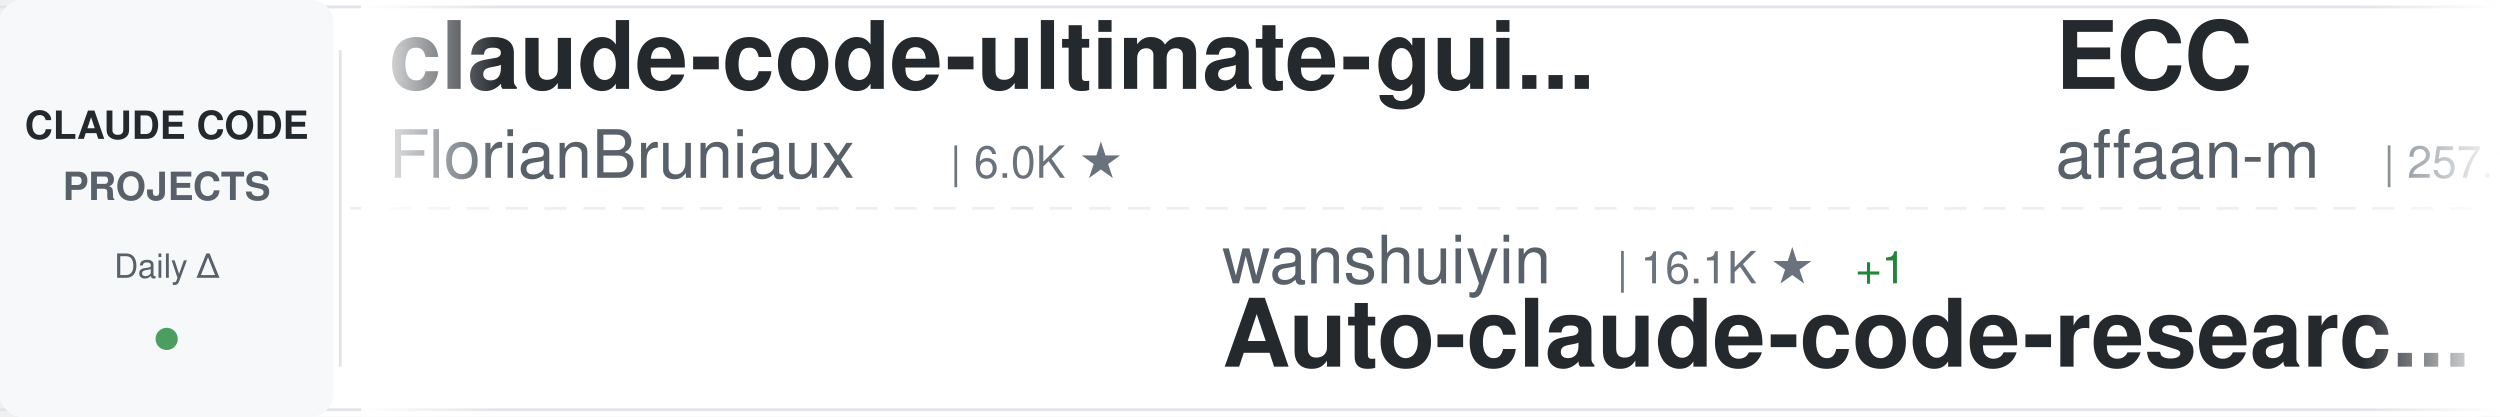
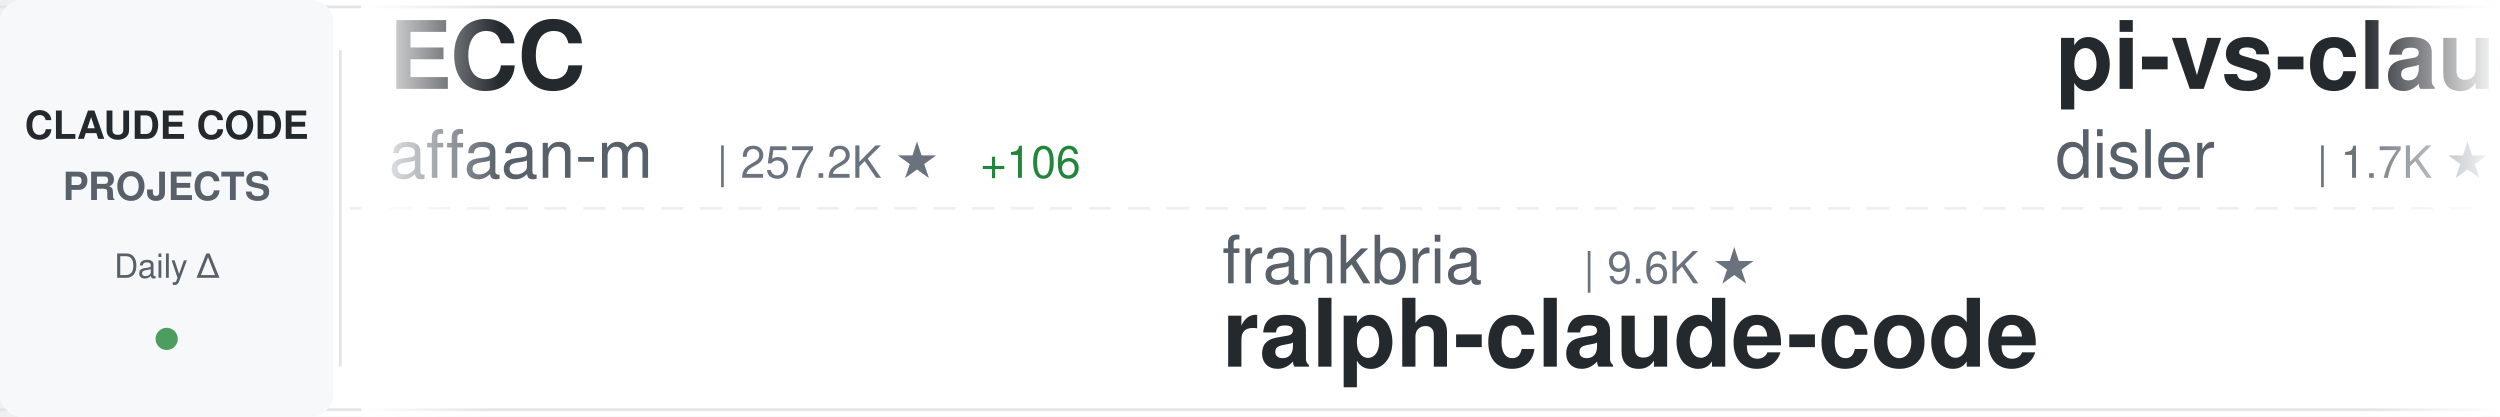
<svg xmlns="http://www.w3.org/2000/svg" width="900" height="150">
  <defs>
    <linearGradient id="awesomeLeftFade" x1="0%" y1="0%" x2="100%" y2="0%">
      <stop offset="0%" style="stop-color:#ffffff;stop-opacity:1" />
      <stop offset="100%" style="stop-color:#ffffff;stop-opacity:0" />
    </linearGradient>
    <linearGradient id="awesomeRightFade" x1="0%" y1="0%" x2="100%" y2="0%">
      <stop offset="0%" style="stop-color:#ffffff;stop-opacity:0" />
      <stop offset="100%" style="stop-color:#ffffff;stop-opacity:1" />
    </linearGradient>
  </defs>
  <rect width="900" height="150" fill="#ffffff" rx="8" />
  <rect x="0" y="2" width="900" height="1" fill="#e1e4e8" />
  <rect x="0" y="147" width="900" height="1" fill="#e1e4e8" />
  <line x1="0" y1="75" x2="900" y2="75" stroke="#e1e4e8" stroke-width="1" stroke-dasharray="8 6" opacity="0.6" />
  <rect x="0" y="0" width="120" height="150" fill="#f6f8fa" rx="8" />
  <text x="60" y="50" font-family="-apple-system, BlinkMacSystemFont, 'Segoe UI', Helvetica, Arial, sans-serif" font-size="14" font-weight="600" fill="#24292e" text-anchor="middle">CLAUDE CODE</text>
  <text x="60" y="72" font-family="-apple-system, BlinkMacSystemFont, 'Segoe UI', Helvetica, Arial, sans-serif" font-size="14" font-weight="600" fill="#586069" text-anchor="middle">PROJECTS</text>
  <text x="60" y="100" font-family="-apple-system, BlinkMacSystemFont, 'Segoe UI', Helvetica, Arial, sans-serif" font-size="12" font-weight="500" fill="#586069" text-anchor="middle">Daily Δ</text>
  <circle cx="60" cy="122" r="4" fill="#22863a" opacity="0.8" />
  <rect x="122" y="18" width="1" height="114" fill="#e1e4e8" />
  <clipPath id="awesomeTickerClip">
    <rect x="130" y="0" width="770" height="150" />
  </clipPath>
  <g clip-path="url(#awesomeTickerClip)">
    <g id="awesomeTickerItems">
      <animateTransform attributeName="transform" attributeType="XML" type="translate" from="0 0" to="-3000 0" dur="54s" repeatCount="indefinite" />
      <g transform="translate(0, 0)">
-         <text x="140" y="32" font-family="-apple-system, BlinkMacSystemFont, 'Segoe UI', Helvetica, Arial, sans-serif" font-size="34" font-weight="600" fill="#24292e">claude-code-ultimate-gui...</text>
-         <text x="140" y="64" font-family="-apple-system, BlinkMacSystemFont, 'Segoe UI', Helvetica, Arial, sans-serif" font-size="24" font-weight="400" fill="#586069">FlorianBruniaux</text>
-         <text x="342" y="64" font-family="-apple-system, BlinkMacSystemFont, 'Segoe UI', Helvetica, Arial, sans-serif" font-size="16" font-weight="500" fill="#6a737d">| 6.0K ★</text>
+         <text x="140" y="32" font-family="-apple-system, BlinkMacSystemFont, 'Segoe UI', Helvetica, Arial, sans-serif" font-size="34" font-weight="600" fill="#24292e">ECC</text>
+         <text x="140" y="64" font-family="-apple-system, BlinkMacSystemFont, 'Segoe UI', Helvetica, Arial, sans-serif" font-size="24" font-weight="400" fill="#586069">affaan-m</text>
+         <text x="258" y="64" font-family="-apple-system, BlinkMacSystemFont, 'Segoe UI', Helvetica, Arial, sans-serif" font-size="16" font-weight="500" fill="#6a737d">| 257.2K ★</text>
+         <text x="353" y="64" font-family="-apple-system, BlinkMacSystemFont, 'Segoe UI', Helvetica, Arial, sans-serif" font-size="16" font-weight="500" fill="#22863a"> +106</text>
      </g>
      <g transform="translate(300, 0)">
-         <text x="140" y="102" font-family="-apple-system, BlinkMacSystemFont, 'Segoe UI', Helvetica, Arial, sans-serif" font-size="24" font-weight="400" fill="#586069">wanshuiyin</text>
-         <text x="282" y="102" font-family="-apple-system, BlinkMacSystemFont, 'Segoe UI', Helvetica, Arial, sans-serif" font-size="16" font-weight="500" fill="#6a737d">| 16.1K ★</text>
-         <text x="368" y="102" font-family="-apple-system, BlinkMacSystemFont, 'Segoe UI', Helvetica, Arial, sans-serif" font-size="16" font-weight="500" fill="#22863a"> +1</text>
-         <text x="140" y="132" font-family="-apple-system, BlinkMacSystemFont, 'Segoe UI', Helvetica, Arial, sans-serif" font-size="34" font-weight="600" fill="#24292e">Auto-claude-code-researc...</text>
+         <text x="140" y="102" font-family="-apple-system, BlinkMacSystemFont, 'Segoe UI', Helvetica, Arial, sans-serif" font-size="24" font-weight="400" fill="#586069">frankbria</text>
+         <text x="270" y="102" font-family="-apple-system, BlinkMacSystemFont, 'Segoe UI', Helvetica, Arial, sans-serif" font-size="16" font-weight="500" fill="#6a737d">| 9.6K ★</text>
+         <text x="140" y="132" font-family="-apple-system, BlinkMacSystemFont, 'Segoe UI', Helvetica, Arial, sans-serif" font-size="34" font-weight="600" fill="#24292e">ralph-claude-code</text>
      </g>
      <g transform="translate(600, 0)">
+         <text x="140" y="32" font-family="-apple-system, BlinkMacSystemFont, 'Segoe UI', Helvetica, Arial, sans-serif" font-size="34" font-weight="600" fill="#24292e">pi-vs-claude-code</text>
+         <text x="140" y="64" font-family="-apple-system, BlinkMacSystemFont, 'Segoe UI', Helvetica, Arial, sans-serif" font-size="24" font-weight="400" fill="#586069">disler</text>
+         <text x="234" y="64" font-family="-apple-system, BlinkMacSystemFont, 'Segoe UI', Helvetica, Arial, sans-serif" font-size="16" font-weight="500" fill="#6a737d">| 1.7K ★</text>
+       </g>
+       <g transform="translate(900, 0)">
+         <text x="140" y="102" font-family="-apple-system, BlinkMacSystemFont, 'Segoe UI', Helvetica, Arial, sans-serif" font-size="24" font-weight="400" fill="#586069">lorryjovens-hub</text>
+         <text x="342" y="102" font-family="-apple-system, BlinkMacSystemFont, 'Segoe UI', Helvetica, Arial, sans-serif" font-size="16" font-weight="500" fill="#6a737d">| 1.7K ★</text>
+         <text x="140" y="132" font-family="-apple-system, BlinkMacSystemFont, 'Segoe UI', Helvetica, Arial, sans-serif" font-size="34" font-weight="600" fill="#24292e">claude-code-rust</text>
+       </g>
+       <g transform="translate(1200, 0)">
+         <text x="140" y="32" font-family="-apple-system, BlinkMacSystemFont, 'Segoe UI', Helvetica, Arial, sans-serif" font-size="34" font-weight="600" fill="#24292e">claude-code-action</text>
+         <text x="140" y="64" font-family="-apple-system, BlinkMacSystemFont, 'Segoe UI', Helvetica, Arial, sans-serif" font-size="24" font-weight="400" fill="#586069">anthropics</text>
+         <text x="282" y="64" font-family="-apple-system, BlinkMacSystemFont, 'Segoe UI', Helvetica, Arial, sans-serif" font-size="16" font-weight="500" fill="#6a737d">| 8.9K ★</text>
+       </g>
+       <g transform="translate(1500, 0)">
+         <text x="140" y="102" font-family="-apple-system, BlinkMacSystemFont, 'Segoe UI', Helvetica, Arial, sans-serif" font-size="24" font-weight="400" fill="#586069">https-deeplearning-ai</text>
+         <text x="414" y="102" font-family="-apple-system, BlinkMacSystemFont, 'Segoe UI', Helvetica, Arial, sans-serif" font-size="16" font-weight="500" fill="#6a737d">| 547 ★</text>
+         <text x="140" y="132" font-family="-apple-system, BlinkMacSystemFont, 'Segoe UI', Helvetica, Arial, sans-serif" font-size="34" font-weight="600" fill="#24292e">sc-claude-code-files</text>
+       </g>
+       <g transform="translate(1800, 0)">
+         <text x="140" y="32" font-family="-apple-system, BlinkMacSystemFont, 'Segoe UI', Helvetica, Arial, sans-serif" font-size="34" font-weight="600" fill="#24292e">Dive-into-Claude-Code</text>
+         <text x="140" y="64" font-family="-apple-system, BlinkMacSystemFont, 'Segoe UI', Helvetica, Arial, sans-serif" font-size="24" font-weight="400" fill="#586069">VILA-Lab</text>
+         <text x="258" y="64" font-family="-apple-system, BlinkMacSystemFont, 'Segoe UI', Helvetica, Arial, sans-serif" font-size="16" font-weight="500" fill="#6a737d">| 2.1K ★</text>
+       </g>
+       <g transform="translate(2100, 0)">
+         <text x="140" y="102" font-family="-apple-system, BlinkMacSystemFont, 'Segoe UI', Helvetica, Arial, sans-serif" font-size="24" font-weight="400" fill="#586069">Maciek-roboblog</text>
+         <text x="342" y="102" font-family="-apple-system, BlinkMacSystemFont, 'Segoe UI', Helvetica, Arial, sans-serif" font-size="16" font-weight="500" fill="#6a737d">| 8.7K ★</text>
+         <text x="140" y="132" font-family="-apple-system, BlinkMacSystemFont, 'Segoe UI', Helvetica, Arial, sans-serif" font-size="34" font-weight="600" fill="#24292e">Claude-Code-Usage-Monito...</text>
+       </g>
+       <g transform="translate(2400, 0)">
+         <text x="140" y="32" font-family="-apple-system, BlinkMacSystemFont, 'Segoe UI', Helvetica, Arial, sans-serif" font-size="34" font-weight="600" fill="#24292e">claude-code-templates</text>
+         <text x="140" y="64" font-family="-apple-system, BlinkMacSystemFont, 'Segoe UI', Helvetica, Arial, sans-serif" font-size="24" font-weight="400" fill="#586069">davila7</text>
+         <text x="246" y="64" font-family="-apple-system, BlinkMacSystemFont, 'Segoe UI', Helvetica, Arial, sans-serif" font-size="16" font-weight="500" fill="#6a737d">| 30.7K ★</text>
+         <text x="332" y="64" font-family="-apple-system, BlinkMacSystemFont, 'Segoe UI', Helvetica, Arial, sans-serif" font-size="16" font-weight="500" fill="#22863a"> +3</text>
+       </g>
+       <g transform="translate(2700, 0)">
+         <text x="140" y="102" font-family="-apple-system, BlinkMacSystemFont, 'Segoe UI', Helvetica, Arial, sans-serif" font-size="24" font-weight="400" fill="#586069">huangjia2019</text>
+         <text x="306" y="102" font-family="-apple-system, BlinkMacSystemFont, 'Segoe UI', Helvetica, Arial, sans-serif" font-size="16" font-weight="500" fill="#6a737d">| 1.1K ★</text>
+         <text x="140" y="132" font-family="-apple-system, BlinkMacSystemFont, 'Segoe UI', Helvetica, Arial, sans-serif" font-size="34" font-weight="600" fill="#24292e">claude-code-engineering</text>
+       </g>
+       <g transform="translate(3000, 0)">
        <text x="140" y="32" font-family="-apple-system, BlinkMacSystemFont, 'Segoe UI', Helvetica, Arial, sans-serif" font-size="34" font-weight="600" fill="#24292e">ECC</text>
        <text x="140" y="64" font-family="-apple-system, BlinkMacSystemFont, 'Segoe UI', Helvetica, Arial, sans-serif" font-size="24" font-weight="400" fill="#586069">affaan-m</text>
-         <text x="258" y="64" font-family="-apple-system, BlinkMacSystemFont, 'Segoe UI', Helvetica, Arial, sans-serif" font-size="16" font-weight="500" fill="#6a737d">| 257.1K ★</text>
-         <text x="353" y="64" font-family="-apple-system, BlinkMacSystemFont, 'Segoe UI', Helvetica, Arial, sans-serif" font-size="16" font-weight="500" fill="#22863a"> +78</text>
-       </g>
-       <g transform="translate(900, 0)">
-         <text x="140" y="102" font-family="-apple-system, BlinkMacSystemFont, 'Segoe UI', Helvetica, Arial, sans-serif" font-size="24" font-weight="400" fill="#586069">digitalsamba</text>
-         <text x="306" y="102" font-family="-apple-system, BlinkMacSystemFont, 'Segoe UI', Helvetica, Arial, sans-serif" font-size="16" font-weight="500" fill="#6a737d">| 2.1K ★</text>
-         <text x="140" y="132" font-family="-apple-system, BlinkMacSystemFont, 'Segoe UI', Helvetica, Arial, sans-serif" font-size="34" font-weight="600" fill="#24292e">claude-code-video-toolki...</text>
-       </g>
-       <g transform="translate(1200, 0)">
-         <text x="140" y="32" font-family="-apple-system, BlinkMacSystemFont, 'Segoe UI', Helvetica, Arial, sans-serif" font-size="34" font-weight="600" fill="#24292e">Claude-code</text>
-         <text x="140" y="64" font-family="-apple-system, BlinkMacSystemFont, 'Segoe UI', Helvetica, Arial, sans-serif" font-size="24" font-weight="400" fill="#586069">fazxes</text>
-         <text x="234" y="64" font-family="-apple-system, BlinkMacSystemFont, 'Segoe UI', Helvetica, Arial, sans-serif" font-size="16" font-weight="500" fill="#6a737d">| 240 ★</text>
-       </g>
-       <g transform="translate(1500, 0)">
-         <text x="140" y="102" font-family="-apple-system, BlinkMacSystemFont, 'Segoe UI', Helvetica, Arial, sans-serif" font-size="24" font-weight="400" fill="#586069">guanshan</text>
-         <text x="258" y="102" font-family="-apple-system, BlinkMacSystemFont, 'Segoe UI', Helvetica, Arial, sans-serif" font-size="16" font-weight="500" fill="#6a737d">| 61 ★</text>
-         <text x="140" y="132" font-family="-apple-system, BlinkMacSystemFont, 'Segoe UI', Helvetica, Arial, sans-serif" font-size="34" font-weight="600" fill="#24292e">ClaudeCode</text>
-       </g>
-       <g transform="translate(1800, 0)">
-         <text x="140" y="32" font-family="-apple-system, BlinkMacSystemFont, 'Segoe UI', Helvetica, Arial, sans-serif" font-size="34" font-weight="600" fill="#24292e">claude-code-analysis</text>
-         <text x="140" y="64" font-family="-apple-system, BlinkMacSystemFont, 'Segoe UI', Helvetica, Arial, sans-serif" font-size="24" font-weight="400" fill="#586069">liuup</text>
-         <text x="222" y="64" font-family="-apple-system, BlinkMacSystemFont, 'Segoe UI', Helvetica, Arial, sans-serif" font-size="16" font-weight="500" fill="#6a737d">| 3.9K ★</text>
-       </g>
-       <g transform="translate(2100, 0)">
-         <text x="140" y="102" font-family="-apple-system, BlinkMacSystemFont, 'Segoe UI', Helvetica, Arial, sans-serif" font-size="24" font-weight="400" fill="#586069">ChinaSiro</text>
-         <text x="270" y="102" font-family="-apple-system, BlinkMacSystemFont, 'Segoe UI', Helvetica, Arial, sans-serif" font-size="16" font-weight="500" fill="#6a737d">| 9.7K ★</text>
-         <text x="140" y="132" font-family="-apple-system, BlinkMacSystemFont, 'Segoe UI', Helvetica, Arial, sans-serif" font-size="34" font-weight="600" fill="#24292e">claude-code-sourcemap</text>
-       </g>
-       <g transform="translate(2400, 0)">
-         <text x="140" y="32" font-family="-apple-system, BlinkMacSystemFont, 'Segoe UI', Helvetica, Arial, sans-serif" font-size="34" font-weight="600" fill="#24292e">claude-code-from-source</text>
-         <text x="140" y="64" font-family="-apple-system, BlinkMacSystemFont, 'Segoe UI', Helvetica, Arial, sans-serif" font-size="24" font-weight="400" fill="#586069">alejandrobalderas</text>
-         <text x="366" y="64" font-family="-apple-system, BlinkMacSystemFont, 'Segoe UI', Helvetica, Arial, sans-serif" font-size="16" font-weight="500" fill="#6a737d">| 2.8K ★</text>
-       </g>
-       <g transform="translate(2700, 0)">
-         <text x="140" y="102" font-family="-apple-system, BlinkMacSystemFont, 'Segoe UI', Helvetica, Arial, sans-serif" font-size="24" font-weight="400" fill="#586069">anthropics</text>
-         <text x="282" y="102" font-family="-apple-system, BlinkMacSystemFont, 'Segoe UI', Helvetica, Arial, sans-serif" font-size="16" font-weight="500" fill="#6a737d">| 176.0K ★</text>
-         <text x="377" y="102" font-family="-apple-system, BlinkMacSystemFont, 'Segoe UI', Helvetica, Arial, sans-serif" font-size="16" font-weight="500" fill="#22863a"> +13</text>
-         <text x="140" y="132" font-family="-apple-system, BlinkMacSystemFont, 'Segoe UI', Helvetica, Arial, sans-serif" font-size="34" font-weight="600" fill="#24292e">skills</text>
-       </g>
-       <g transform="translate(3000, 0)">
-         <text x="140" y="32" font-family="-apple-system, BlinkMacSystemFont, 'Segoe UI', Helvetica, Arial, sans-serif" font-size="34" font-weight="600" fill="#24292e">claude-code-ultimate-gui...</text>
-         <text x="140" y="64" font-family="-apple-system, BlinkMacSystemFont, 'Segoe UI', Helvetica, Arial, sans-serif" font-size="24" font-weight="400" fill="#586069">FlorianBruniaux</text>
-         <text x="342" y="64" font-family="-apple-system, BlinkMacSystemFont, 'Segoe UI', Helvetica, Arial, sans-serif" font-size="16" font-weight="500" fill="#6a737d">| 6.0K ★</text>
+         <text x="258" y="64" font-family="-apple-system, BlinkMacSystemFont, 'Segoe UI', Helvetica, Arial, sans-serif" font-size="16" font-weight="500" fill="#6a737d">| 257.2K ★</text>
+         <text x="353" y="64" font-family="-apple-system, BlinkMacSystemFont, 'Segoe UI', Helvetica, Arial, sans-serif" font-size="16" font-weight="500" fill="#22863a"> +106</text>
      </g>
      <g transform="translate(3300, 0)">
-         <text x="140" y="102" font-family="-apple-system, BlinkMacSystemFont, 'Segoe UI', Helvetica, Arial, sans-serif" font-size="24" font-weight="400" fill="#586069">wanshuiyin</text>
-         <text x="282" y="102" font-family="-apple-system, BlinkMacSystemFont, 'Segoe UI', Helvetica, Arial, sans-serif" font-size="16" font-weight="500" fill="#6a737d">| 16.1K ★</text>
-         <text x="368" y="102" font-family="-apple-system, BlinkMacSystemFont, 'Segoe UI', Helvetica, Arial, sans-serif" font-size="16" font-weight="500" fill="#22863a"> +1</text>
-         <text x="140" y="132" font-family="-apple-system, BlinkMacSystemFont, 'Segoe UI', Helvetica, Arial, sans-serif" font-size="34" font-weight="600" fill="#24292e">Auto-claude-code-researc...</text>
+         <text x="140" y="102" font-family="-apple-system, BlinkMacSystemFont, 'Segoe UI', Helvetica, Arial, sans-serif" font-size="24" font-weight="400" fill="#586069">frankbria</text>
+         <text x="270" y="102" font-family="-apple-system, BlinkMacSystemFont, 'Segoe UI', Helvetica, Arial, sans-serif" font-size="16" font-weight="500" fill="#6a737d">| 9.6K ★</text>
+         <text x="140" y="132" font-family="-apple-system, BlinkMacSystemFont, 'Segoe UI', Helvetica, Arial, sans-serif" font-size="34" font-weight="600" fill="#24292e">ralph-claude-code</text>
      </g>
      <g transform="translate(3600, 0)">
-         <text x="140" y="32" font-family="-apple-system, BlinkMacSystemFont, 'Segoe UI', Helvetica, Arial, sans-serif" font-size="34" font-weight="600" fill="#24292e">ECC</text>
-         <text x="140" y="64" font-family="-apple-system, BlinkMacSystemFont, 'Segoe UI', Helvetica, Arial, sans-serif" font-size="24" font-weight="400" fill="#586069">affaan-m</text>
-         <text x="258" y="64" font-family="-apple-system, BlinkMacSystemFont, 'Segoe UI', Helvetica, Arial, sans-serif" font-size="16" font-weight="500" fill="#6a737d">| 257.1K ★</text>
-         <text x="353" y="64" font-family="-apple-system, BlinkMacSystemFont, 'Segoe UI', Helvetica, Arial, sans-serif" font-size="16" font-weight="500" fill="#22863a"> +78</text>
+         <text x="140" y="32" font-family="-apple-system, BlinkMacSystemFont, 'Segoe UI', Helvetica, Arial, sans-serif" font-size="34" font-weight="600" fill="#24292e">pi-vs-claude-code</text>
+         <text x="140" y="64" font-family="-apple-system, BlinkMacSystemFont, 'Segoe UI', Helvetica, Arial, sans-serif" font-size="24" font-weight="400" fill="#586069">disler</text>
+         <text x="234" y="64" font-family="-apple-system, BlinkMacSystemFont, 'Segoe UI', Helvetica, Arial, sans-serif" font-size="16" font-weight="500" fill="#6a737d">| 1.7K ★</text>
      </g>
      <g transform="translate(3900, 0)">
-         <text x="140" y="102" font-family="-apple-system, BlinkMacSystemFont, 'Segoe UI', Helvetica, Arial, sans-serif" font-size="24" font-weight="400" fill="#586069">digitalsamba</text>
-         <text x="306" y="102" font-family="-apple-system, BlinkMacSystemFont, 'Segoe UI', Helvetica, Arial, sans-serif" font-size="16" font-weight="500" fill="#6a737d">| 2.1K ★</text>
-         <text x="140" y="132" font-family="-apple-system, BlinkMacSystemFont, 'Segoe UI', Helvetica, Arial, sans-serif" font-size="34" font-weight="600" fill="#24292e">claude-code-video-toolki...</text>
+         <text x="140" y="102" font-family="-apple-system, BlinkMacSystemFont, 'Segoe UI', Helvetica, Arial, sans-serif" font-size="24" font-weight="400" fill="#586069">lorryjovens-hub</text>
+         <text x="342" y="102" font-family="-apple-system, BlinkMacSystemFont, 'Segoe UI', Helvetica, Arial, sans-serif" font-size="16" font-weight="500" fill="#6a737d">| 1.7K ★</text>
+         <text x="140" y="132" font-family="-apple-system, BlinkMacSystemFont, 'Segoe UI', Helvetica, Arial, sans-serif" font-size="34" font-weight="600" fill="#24292e">claude-code-rust</text>
      </g>
    </g>
  </g>
  <rect x="130" y="0" width="50" height="150" fill="url(#awesomeLeftFade)" />
  <rect x="850" y="0" width="50" height="150" fill="url(#awesomeRightFade)" />
</svg>
